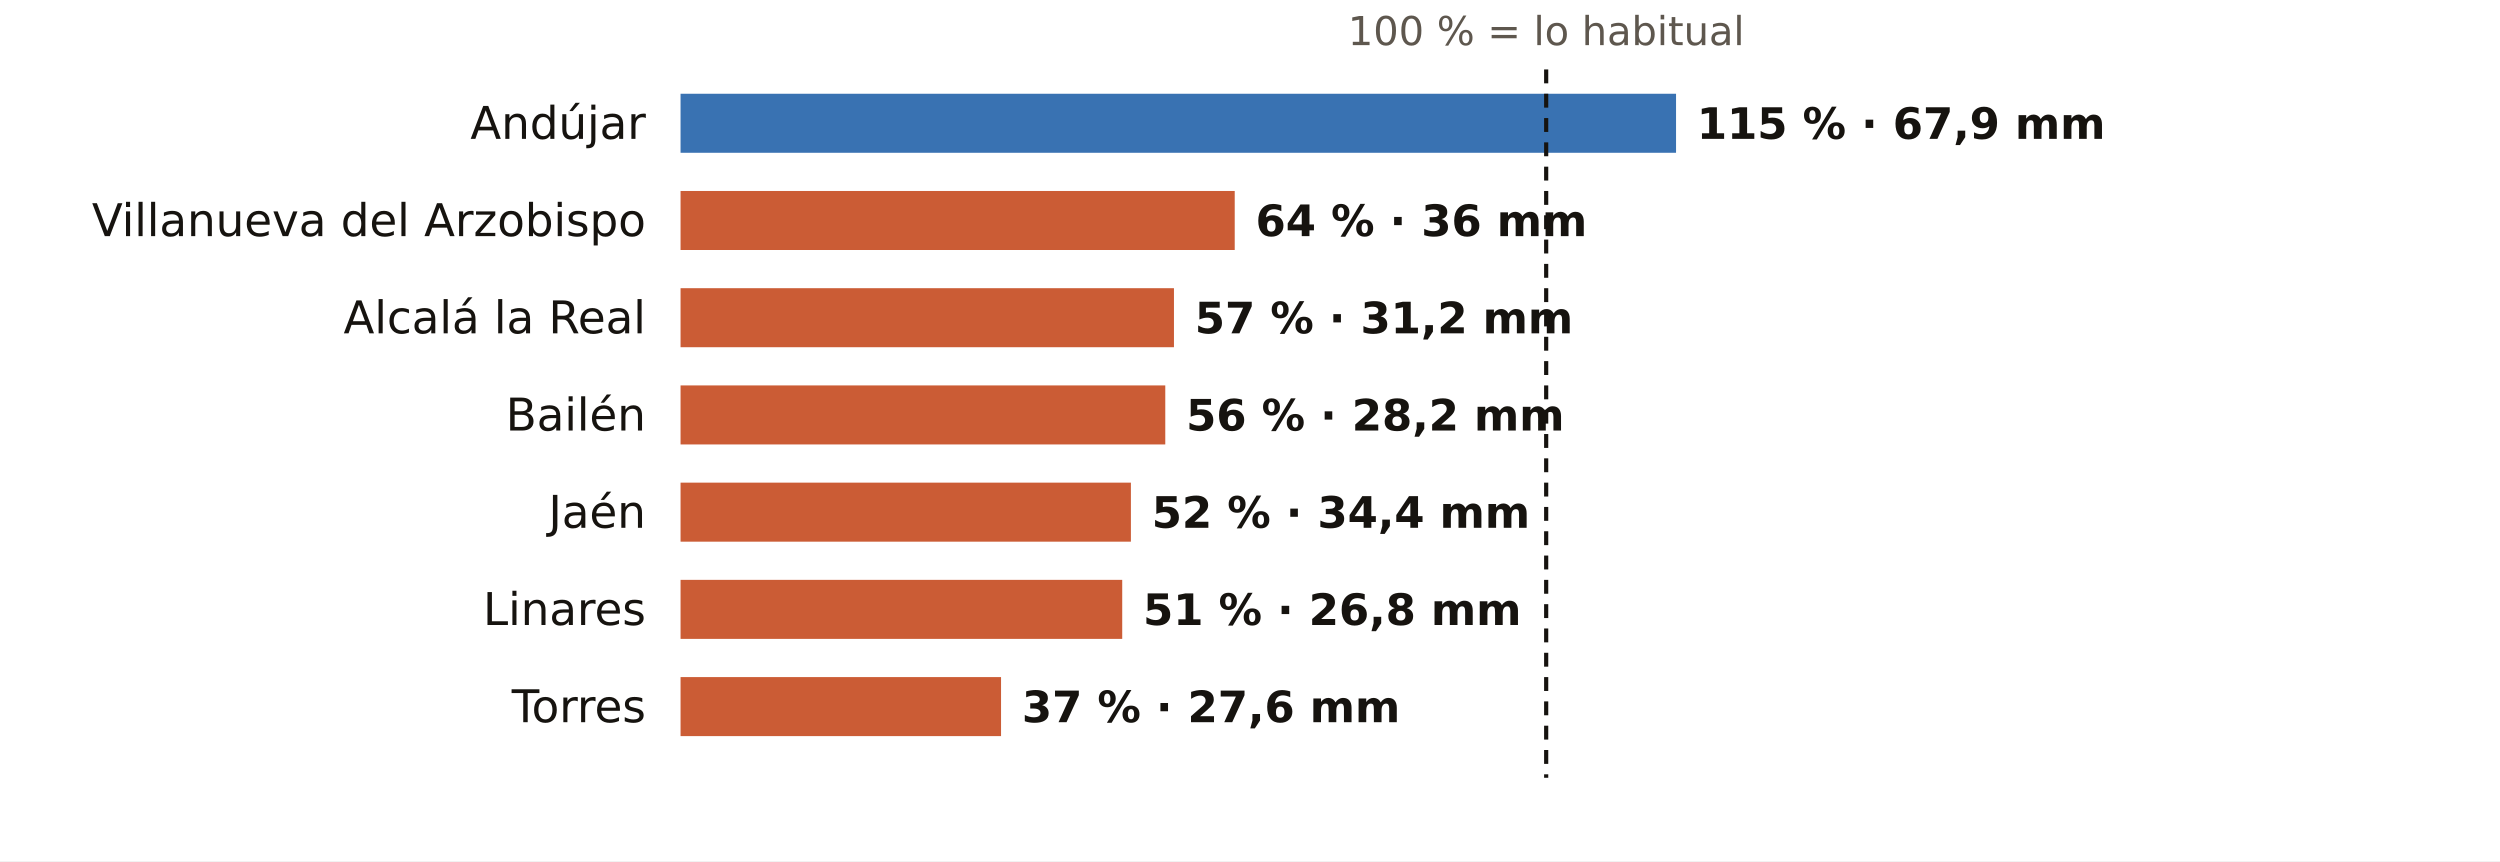
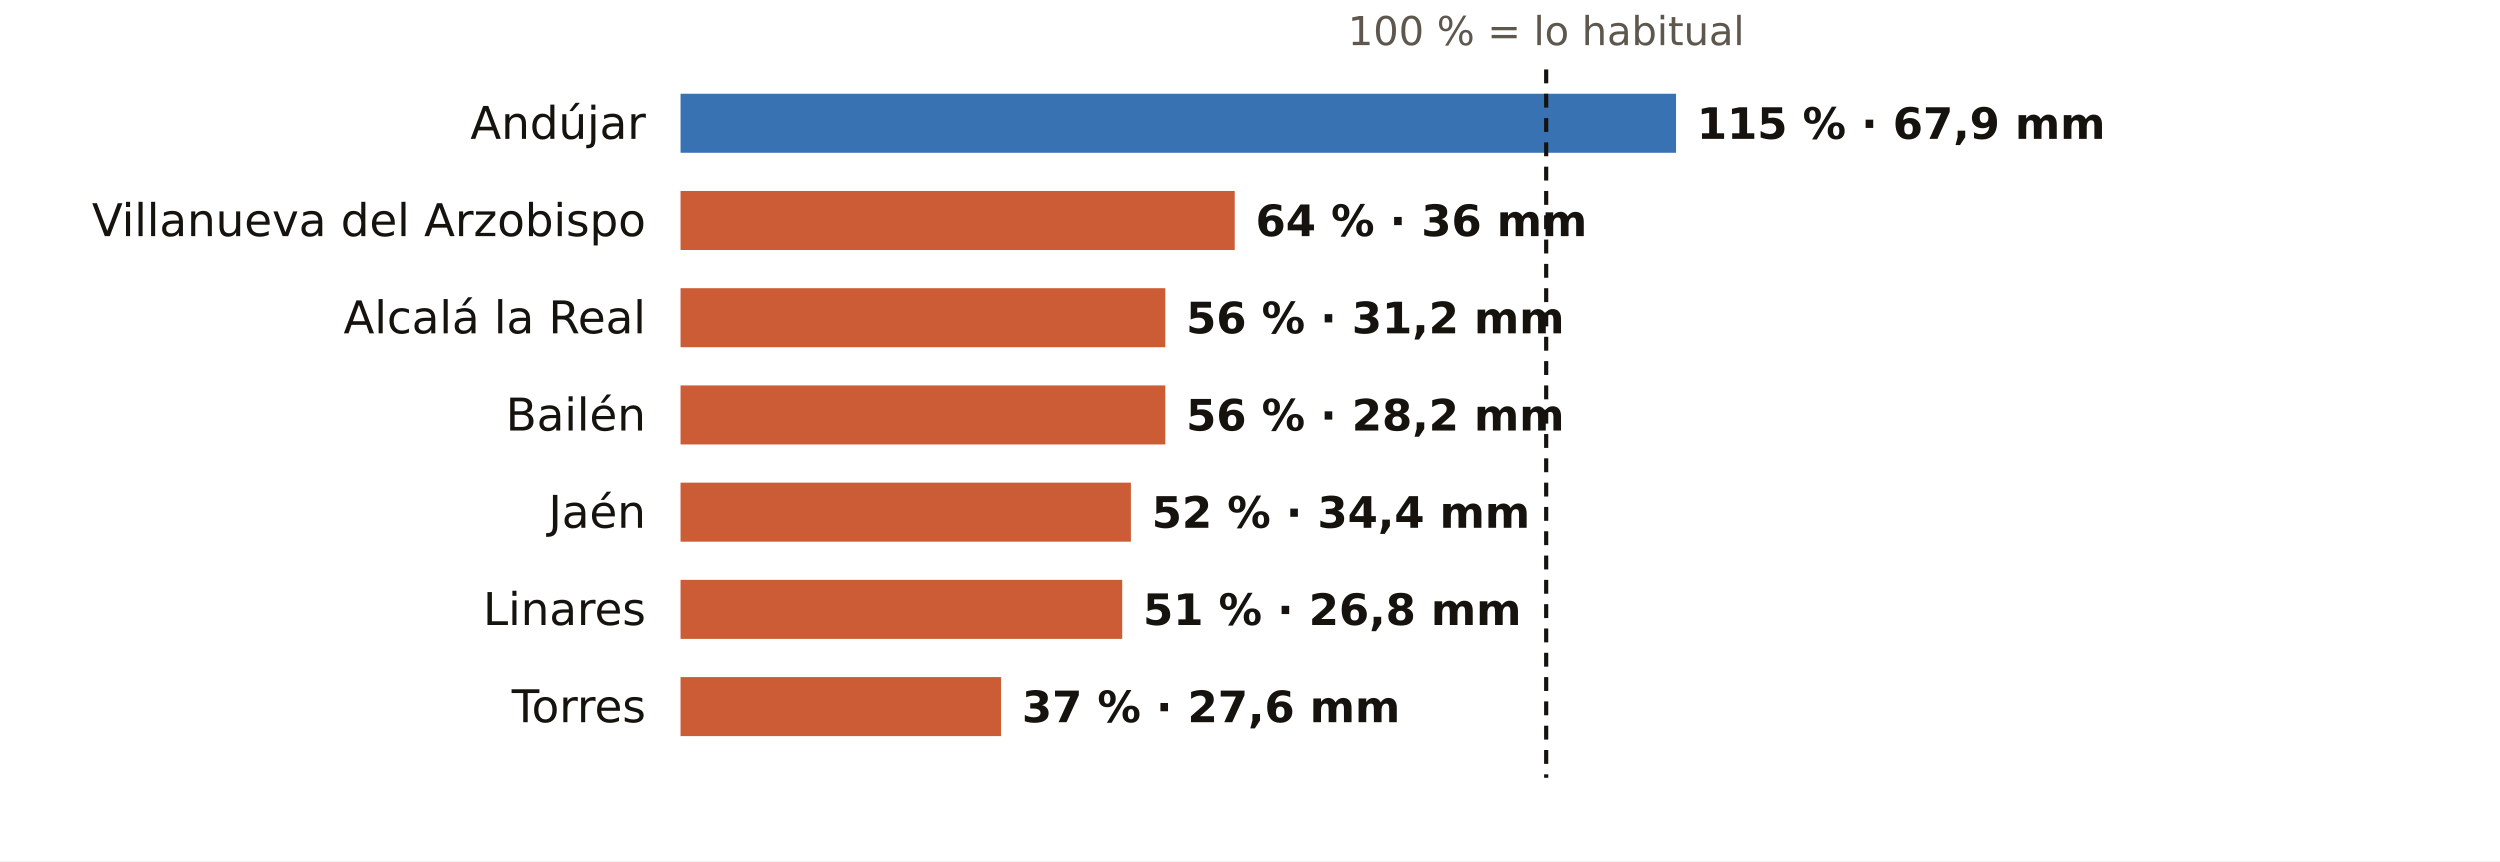
<svg xmlns="http://www.w3.org/2000/svg" viewBox="0 0 720 248" width="720" height="248" role="img" aria-label="El otoño en los pluviómetros de AEMET de Jaén: % de lo habitual">
  <rect width="720" height="248" fill="#FFFFFF" />
  <text x="445.3" y="13.0" font-size="11.5" fill="#5E574E" text-anchor="middle" font-weight="400" font-family="Public Sans, DejaVu Sans, Arial, sans-serif">100 % = lo habitual</text>
  <text x="186.0" y="40.0" font-size="13" fill="#16130F" text-anchor="end" font-weight="500" font-family="Public Sans, DejaVu Sans, Arial, sans-serif">Andújar</text>
  <rect x="196" y="27" width="286.7" height="17" fill="#1F5FA8" opacity="0.88" />
  <text x="488.7" y="40.0" font-size="12.5" fill="#16130F" text-anchor="start" font-weight="600" font-family="Public Sans, DejaVu Sans, Arial, sans-serif">115 % · 67,9 mm</text>
  <text x="186.0" y="68.0" font-size="13" fill="#16130F" text-anchor="end" font-weight="500" font-family="Public Sans, DejaVu Sans, Arial, sans-serif">Villanueva del Arzobispo</text>
  <rect x="196" y="55" width="159.6" height="17" fill="#C4461A" opacity="0.88" />
  <text x="361.6" y="68.0" font-size="12.5" fill="#16130F" text-anchor="start" font-weight="600" font-family="Public Sans, DejaVu Sans, Arial, sans-serif">64 % · 36 mm</text>
  <text x="186.0" y="96.0" font-size="13" fill="#16130F" text-anchor="end" font-weight="500" font-family="Public Sans, DejaVu Sans, Arial, sans-serif">Alcalá la Real</text>
-   <rect x="196" y="83" width="142.1" height="17" fill="#C4461A" opacity="0.88" />
-   <text x="344.1" y="96.0" font-size="12.5" fill="#16130F" text-anchor="start" font-weight="600" font-family="Public Sans, DejaVu Sans, Arial, sans-serif">57 % · 31,2 mm</text>
+   <rect x="196" y="83" width="139.6" height="17" fill="#C4461A" opacity="0.88" />
+   <text x="341.6" y="96.0" font-size="12.5" fill="#16130F" text-anchor="start" font-weight="600" font-family="Public Sans, DejaVu Sans, Arial, sans-serif">56 % · 31,2 mm</text>
  <text x="186.0" y="124.0" font-size="13" fill="#16130F" text-anchor="end" font-weight="500" font-family="Public Sans, DejaVu Sans, Arial, sans-serif">Bailén</text>
  <rect x="196" y="111" width="139.6" height="17" fill="#C4461A" opacity="0.88" />
  <text x="341.6" y="124.0" font-size="12.5" fill="#16130F" text-anchor="start" font-weight="600" font-family="Public Sans, DejaVu Sans, Arial, sans-serif">56 % · 28,2 mm</text>
  <text x="186.0" y="152.0" font-size="13" fill="#16130F" text-anchor="end" font-weight="500" font-family="Public Sans, DejaVu Sans, Arial, sans-serif">Jaén</text>
  <rect x="196" y="139" width="129.7" height="17" fill="#C4461A" opacity="0.88" />
  <text x="331.7" y="152.0" font-size="12.5" fill="#16130F" text-anchor="start" font-weight="600" font-family="Public Sans, DejaVu Sans, Arial, sans-serif">52 % · 34,4 mm</text>
  <text x="186.0" y="180.0" font-size="13" fill="#16130F" text-anchor="end" font-weight="500" font-family="Public Sans, DejaVu Sans, Arial, sans-serif">Linares</text>
  <rect x="196" y="167" width="127.2" height="17" fill="#C4461A" opacity="0.88" />
  <text x="329.2" y="180.0" font-size="12.5" fill="#16130F" text-anchor="start" font-weight="600" font-family="Public Sans, DejaVu Sans, Arial, sans-serif">51 % · 26,8 mm</text>
  <text x="186.0" y="208.0" font-size="13" fill="#16130F" text-anchor="end" font-weight="500" font-family="Public Sans, DejaVu Sans, Arial, sans-serif">Torres</text>
  <rect x="196" y="195" width="92.3" height="17" fill="#C4461A" opacity="0.88" />
  <text x="294.3" y="208.0" font-size="12.5" fill="#16130F" text-anchor="start" font-weight="600" font-family="Public Sans, DejaVu Sans, Arial, sans-serif">37 % · 27,6 mm</text>
  <line x1="445.3" x2="445.3" y1="20" y2="224" stroke="#16130F" stroke-width="1.2" stroke-dasharray="4 3" />
</svg>
